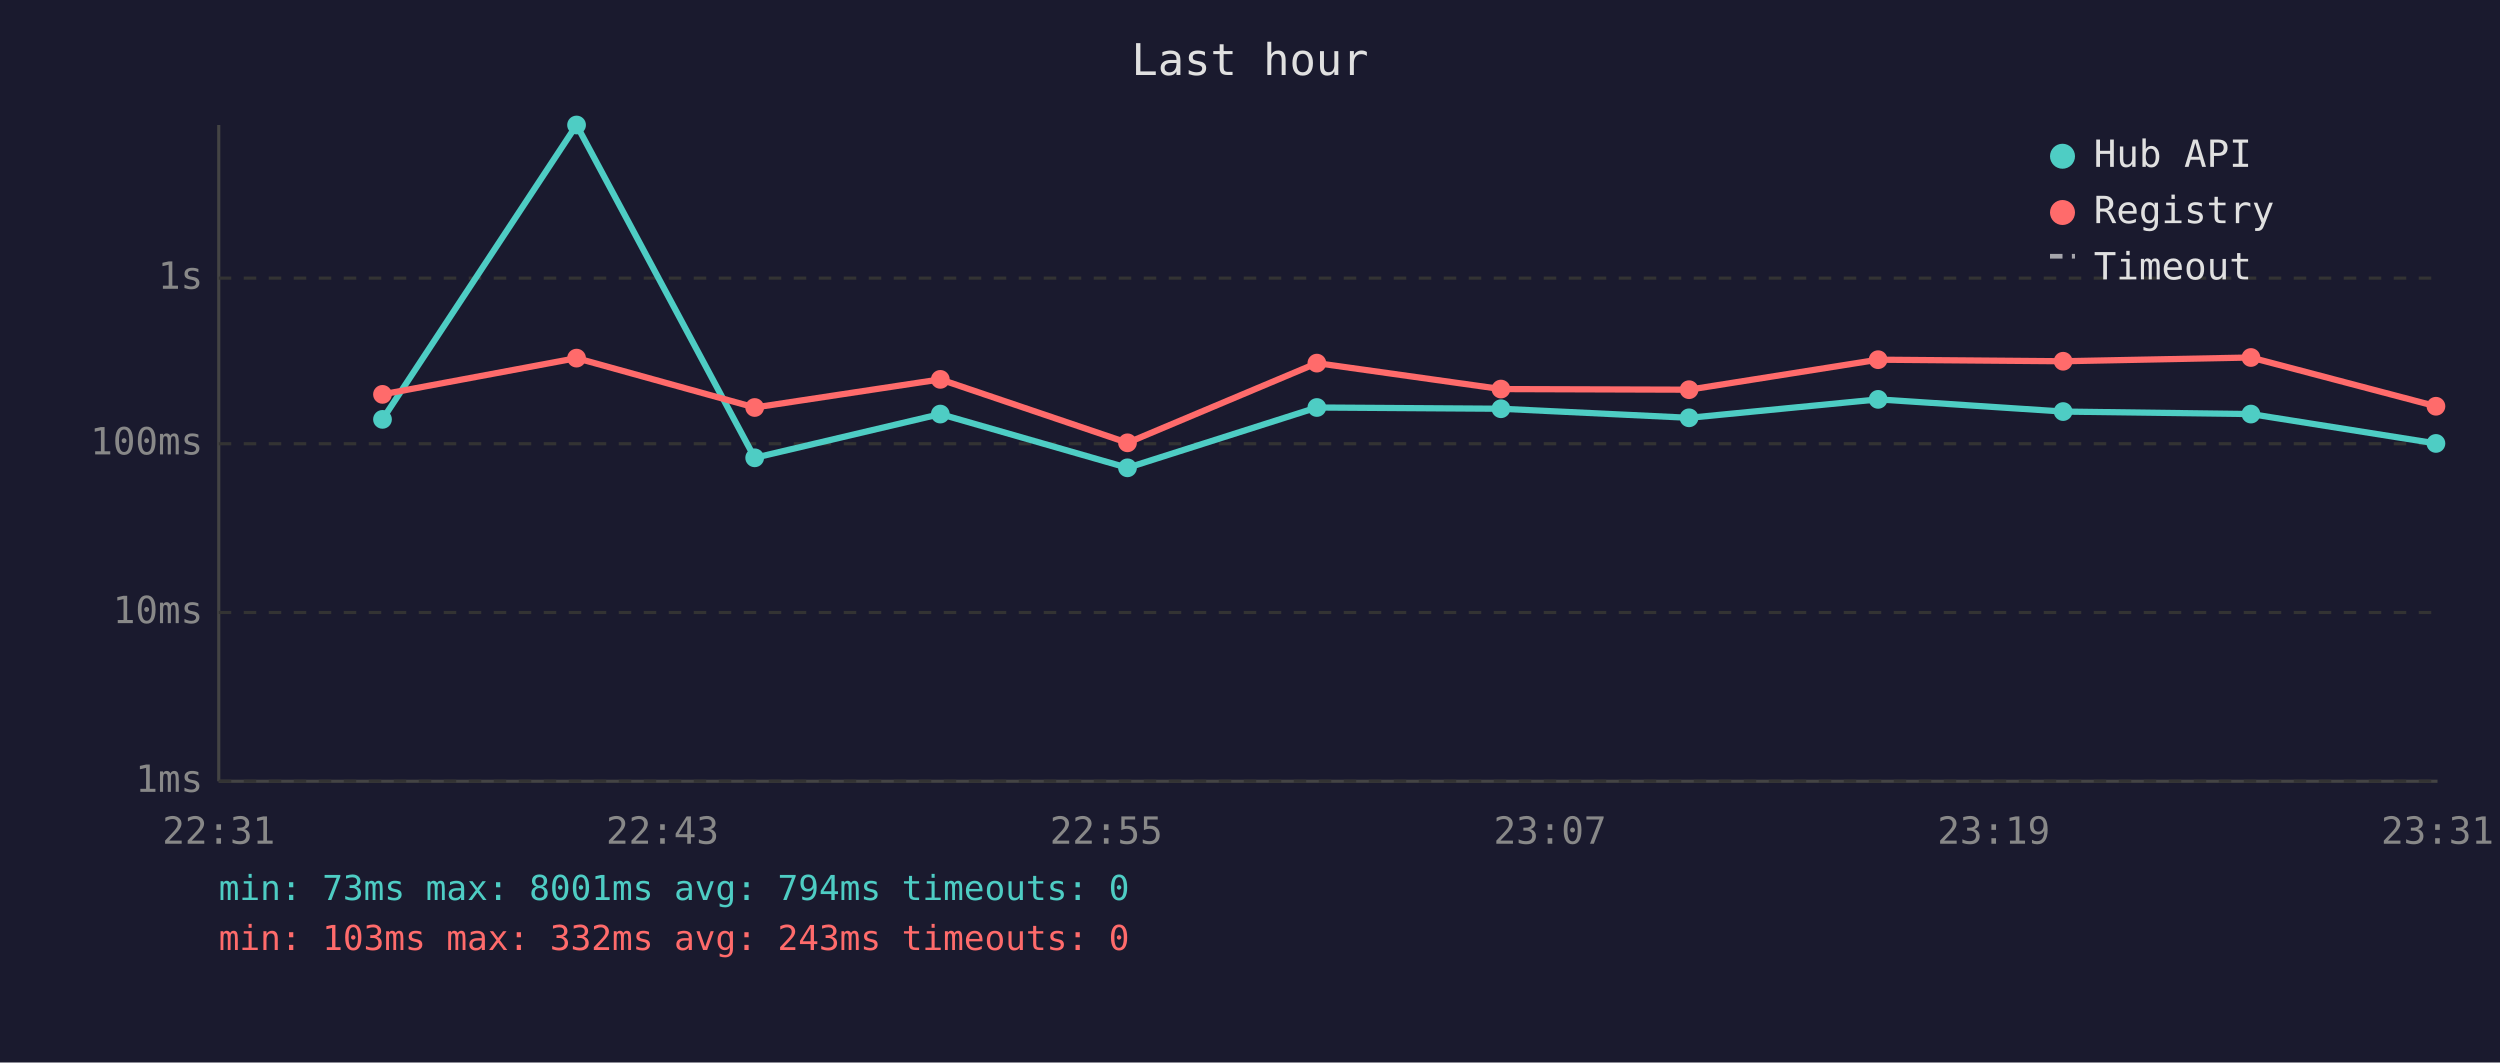
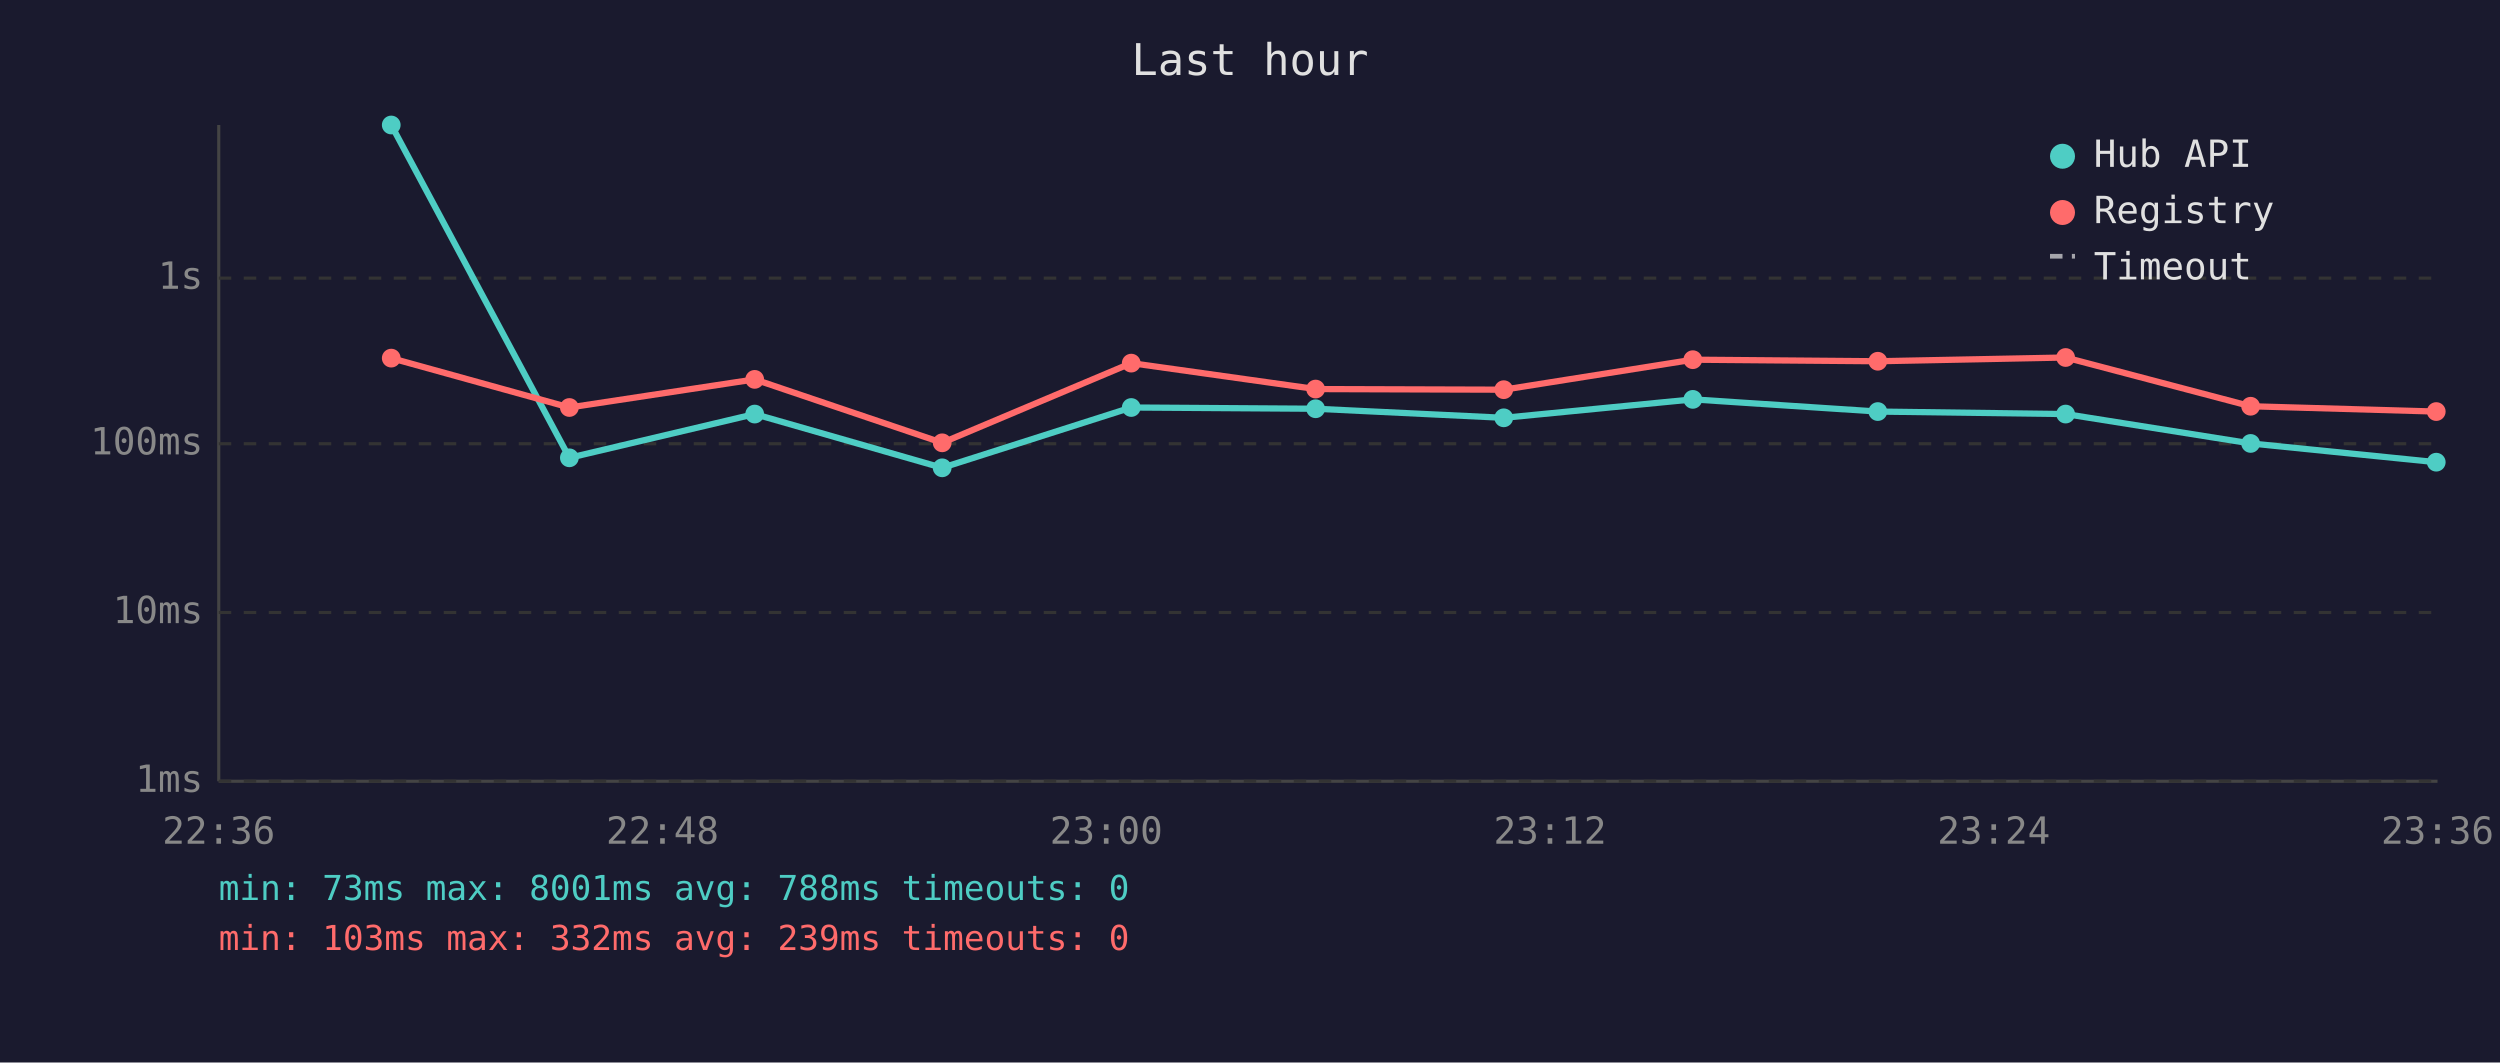
<svg xmlns="http://www.w3.org/2000/svg" viewBox="0 0 800 340" font-family="monospace" font-size="12">
  <rect width="800" height="340" fill="#1a1a2e" />
  <text x="400" y="24" fill="#e0e0e0" font-size="14" text-anchor="middle">Last hour</text>
  <line x1="70" y1="40" x2="70" y2="250" stroke="#444" stroke-width="1" />
  <line x1="70" y1="250" x2="780" y2="250" stroke="#444" stroke-width="1" />
  <line x1="70" y1="250" x2="780" y2="250" stroke="#333" stroke-width="1" stroke-dasharray="4" />
  <text x="65" y="250" fill="#888" text-anchor="end" dominant-baseline="middle">1ms</text>
  <line x1="70" y1="196" x2="780" y2="196" stroke="#333" stroke-width="1" stroke-dasharray="4" />
  <text x="65" y="196" fill="#888" text-anchor="end" dominant-baseline="middle">10ms</text>
  <line x1="70" y1="142" x2="780" y2="142" stroke="#333" stroke-width="1" stroke-dasharray="4" />
  <text x="65" y="142" fill="#888" text-anchor="end" dominant-baseline="middle">100ms</text>
  <line x1="70" y1="89" x2="780" y2="89" stroke="#333" stroke-width="1" stroke-dasharray="4" />
  <text x="65" y="89" fill="#888" text-anchor="end" dominant-baseline="middle">1s</text>
-   <text x="70" y="270" fill="#888" text-anchor="middle">22:31</text>
-   <text x="212" y="270" fill="#888" text-anchor="middle">22:43</text>
-   <text x="354" y="270" fill="#888" text-anchor="middle">22:55</text>
-   <text x="496" y="270" fill="#888" text-anchor="middle">23:07</text>
-   <text x="638" y="270" fill="#888" text-anchor="middle">23:19</text>
-   <text x="780" y="270" fill="#888" text-anchor="middle">23:31</text>
-   <polyline points="122.4,134.2 184.5,40.0 241.5,146.5 300.9,132.5 360.8,149.7 421.4,130.4 480.3,130.8 540.5,133.7 601.0,127.8 660.2,131.7 720.3,132.5 779.5,141.9" fill="none" stroke="#4ecdc4" stroke-width="2" opacity="1" />
-   <circle cx="122.4" cy="134.2" r="3" fill="#4ecdc4" />
-   <circle cx="184.5" cy="40.0" r="3" fill="#4ecdc4" />
-   <circle cx="241.5" cy="146.5" r="3" fill="#4ecdc4" />
-   <circle cx="300.9" cy="132.5" r="3" fill="#4ecdc4" />
-   <circle cx="360.8" cy="149.7" r="3" fill="#4ecdc4" />
-   <circle cx="421.4" cy="130.4" r="3" fill="#4ecdc4" />
-   <circle cx="480.3" cy="130.8" r="3" fill="#4ecdc4" />
-   <circle cx="540.5" cy="133.7" r="3" fill="#4ecdc4" />
-   <circle cx="601.0" cy="127.8" r="3" fill="#4ecdc4" />
-   <circle cx="660.2" cy="131.7" r="3" fill="#4ecdc4" />
-   <circle cx="720.3" cy="132.5" r="3" fill="#4ecdc4" />
-   <circle cx="779.5" cy="141.9" r="3" fill="#4ecdc4" />
-   <polyline points="122.4,126.2 184.5,114.6 241.5,130.4 300.9,121.4 360.8,141.7 421.4,116.2 480.3,124.5 540.5,124.7 601.0,115.1 660.2,115.6 720.3,114.4 779.5,130.0" fill="none" stroke="#ff6b6b" stroke-width="2" opacity="1" />
-   <circle cx="122.4" cy="126.2" r="3" fill="#ff6b6b" />
-   <circle cx="184.5" cy="114.6" r="3" fill="#ff6b6b" />
-   <circle cx="241.5" cy="130.4" r="3" fill="#ff6b6b" />
-   <circle cx="300.9" cy="121.4" r="3" fill="#ff6b6b" />
-   <circle cx="360.8" cy="141.7" r="3" fill="#ff6b6b" />
-   <circle cx="421.4" cy="116.2" r="3" fill="#ff6b6b" />
-   <circle cx="480.3" cy="124.5" r="3" fill="#ff6b6b" />
-   <circle cx="540.5" cy="124.7" r="3" fill="#ff6b6b" />
-   <circle cx="601.0" cy="115.1" r="3" fill="#ff6b6b" />
-   <circle cx="660.2" cy="115.6" r="3" fill="#ff6b6b" />
-   <circle cx="720.3" cy="114.4" r="3" fill="#ff6b6b" />
-   <circle cx="779.5" cy="130.0" r="3" fill="#ff6b6b" />
+   <text x="70" y="270" fill="#888" text-anchor="middle">22:36</text>
+   <text x="212" y="270" fill="#888" text-anchor="middle">22:48</text>
+   <text x="354" y="270" fill="#888" text-anchor="middle">23:00</text>
+   <text x="496" y="270" fill="#888" text-anchor="middle">23:12</text>
+   <text x="638" y="270" fill="#888" text-anchor="middle">23:24</text>
+   <text x="780" y="270" fill="#888" text-anchor="middle">23:36</text>
+   <polyline points="125.2,40.0 182.2,146.5 241.5,132.5 301.5,149.7 362.0,130.4 421.0,130.8 481.2,133.7 541.7,127.8 600.9,131.7 661.0,132.5 720.2,141.9 779.6,147.9" fill="none" stroke="#4ecdc4" stroke-width="2" opacity="1" />
+   <circle cx="125.2" cy="40.0" r="3" fill="#4ecdc4" />
+   <circle cx="182.2" cy="146.5" r="3" fill="#4ecdc4" />
+   <circle cx="241.5" cy="132.5" r="3" fill="#4ecdc4" />
+   <circle cx="301.5" cy="149.7" r="3" fill="#4ecdc4" />
+   <circle cx="362.0" cy="130.4" r="3" fill="#4ecdc4" />
+   <circle cx="421.0" cy="130.8" r="3" fill="#4ecdc4" />
+   <circle cx="481.2" cy="133.7" r="3" fill="#4ecdc4" />
+   <circle cx="541.7" cy="127.8" r="3" fill="#4ecdc4" />
+   <circle cx="600.9" cy="131.7" r="3" fill="#4ecdc4" />
+   <circle cx="661.0" cy="132.5" r="3" fill="#4ecdc4" />
+   <circle cx="720.2" cy="141.9" r="3" fill="#4ecdc4" />
+   <circle cx="779.6" cy="147.9" r="3" fill="#4ecdc4" />
+   <polyline points="125.2,114.6 182.2,130.4 241.5,121.4 301.5,141.7 362.0,116.2 421.0,124.5 481.2,124.7 541.7,115.1 600.9,115.6 661.0,114.4 720.2,130.0 779.6,131.7" fill="none" stroke="#ff6b6b" stroke-width="2" opacity="1" />
+   <circle cx="125.2" cy="114.6" r="3" fill="#ff6b6b" />
+   <circle cx="182.2" cy="130.4" r="3" fill="#ff6b6b" />
+   <circle cx="241.5" cy="121.4" r="3" fill="#ff6b6b" />
+   <circle cx="301.5" cy="141.7" r="3" fill="#ff6b6b" />
+   <circle cx="362.0" cy="116.2" r="3" fill="#ff6b6b" />
+   <circle cx="421.0" cy="124.5" r="3" fill="#ff6b6b" />
+   <circle cx="481.2" cy="124.7" r="3" fill="#ff6b6b" />
+   <circle cx="541.7" cy="115.1" r="3" fill="#ff6b6b" />
+   <circle cx="600.9" cy="115.6" r="3" fill="#ff6b6b" />
+   <circle cx="661.0" cy="114.4" r="3" fill="#ff6b6b" />
+   <circle cx="720.2" cy="130.0" r="3" fill="#ff6b6b" />
+   <circle cx="779.6" cy="131.7" r="3" fill="#ff6b6b" />
  <circle cx="660" cy="50" r="4" fill="#4ecdc4" />
  <text x="670" y="50" fill="#e0e0e0" dominant-baseline="middle">Hub API</text>
  <circle cx="660" cy="68" r="4" fill="#ff6b6b" />
  <text x="670" y="68" fill="#e0e0e0" dominant-baseline="middle">Registry</text>
  <line x1="656" y1="82" x2="664" y2="82" stroke="#e0e0e0" stroke-width="1.5" stroke-dasharray="4,3" opacity="0.7" />
  <text x="670" y="86" fill="#e0e0e0" dominant-baseline="middle">Timeout</text>
-   <text x="70" y="288" fill="#4ecdc4" font-size="11">min: 73ms  max: 8001ms  avg: 794ms  timeouts: 0</text>
-   <text x="70" y="304" fill="#ff6b6b" font-size="11">min: 103ms  max: 332ms  avg: 243ms  timeouts: 0</text>
+   <text x="70" y="288" fill="#4ecdc4" font-size="11">min: 73ms  max: 8001ms  avg: 788ms  timeouts: 0</text>
+   <text x="70" y="304" fill="#ff6b6b" font-size="11">min: 103ms  max: 332ms  avg: 239ms  timeouts: 0</text>
</svg>
